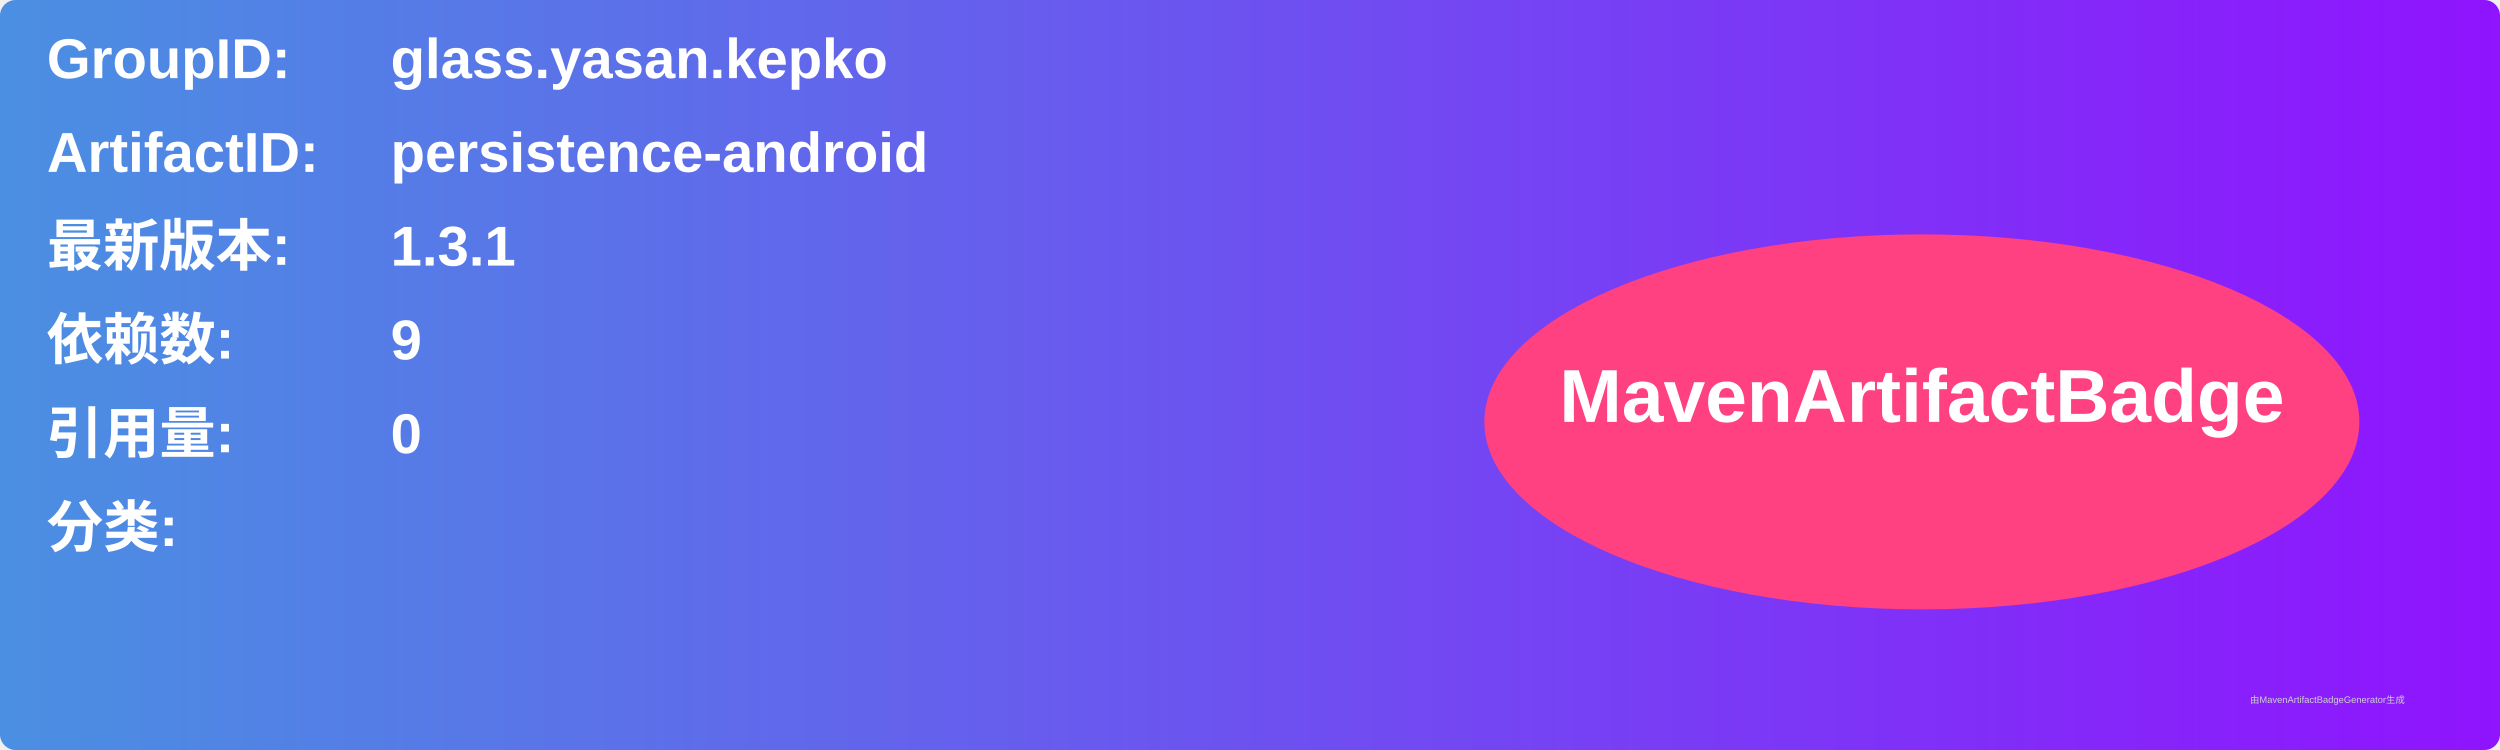
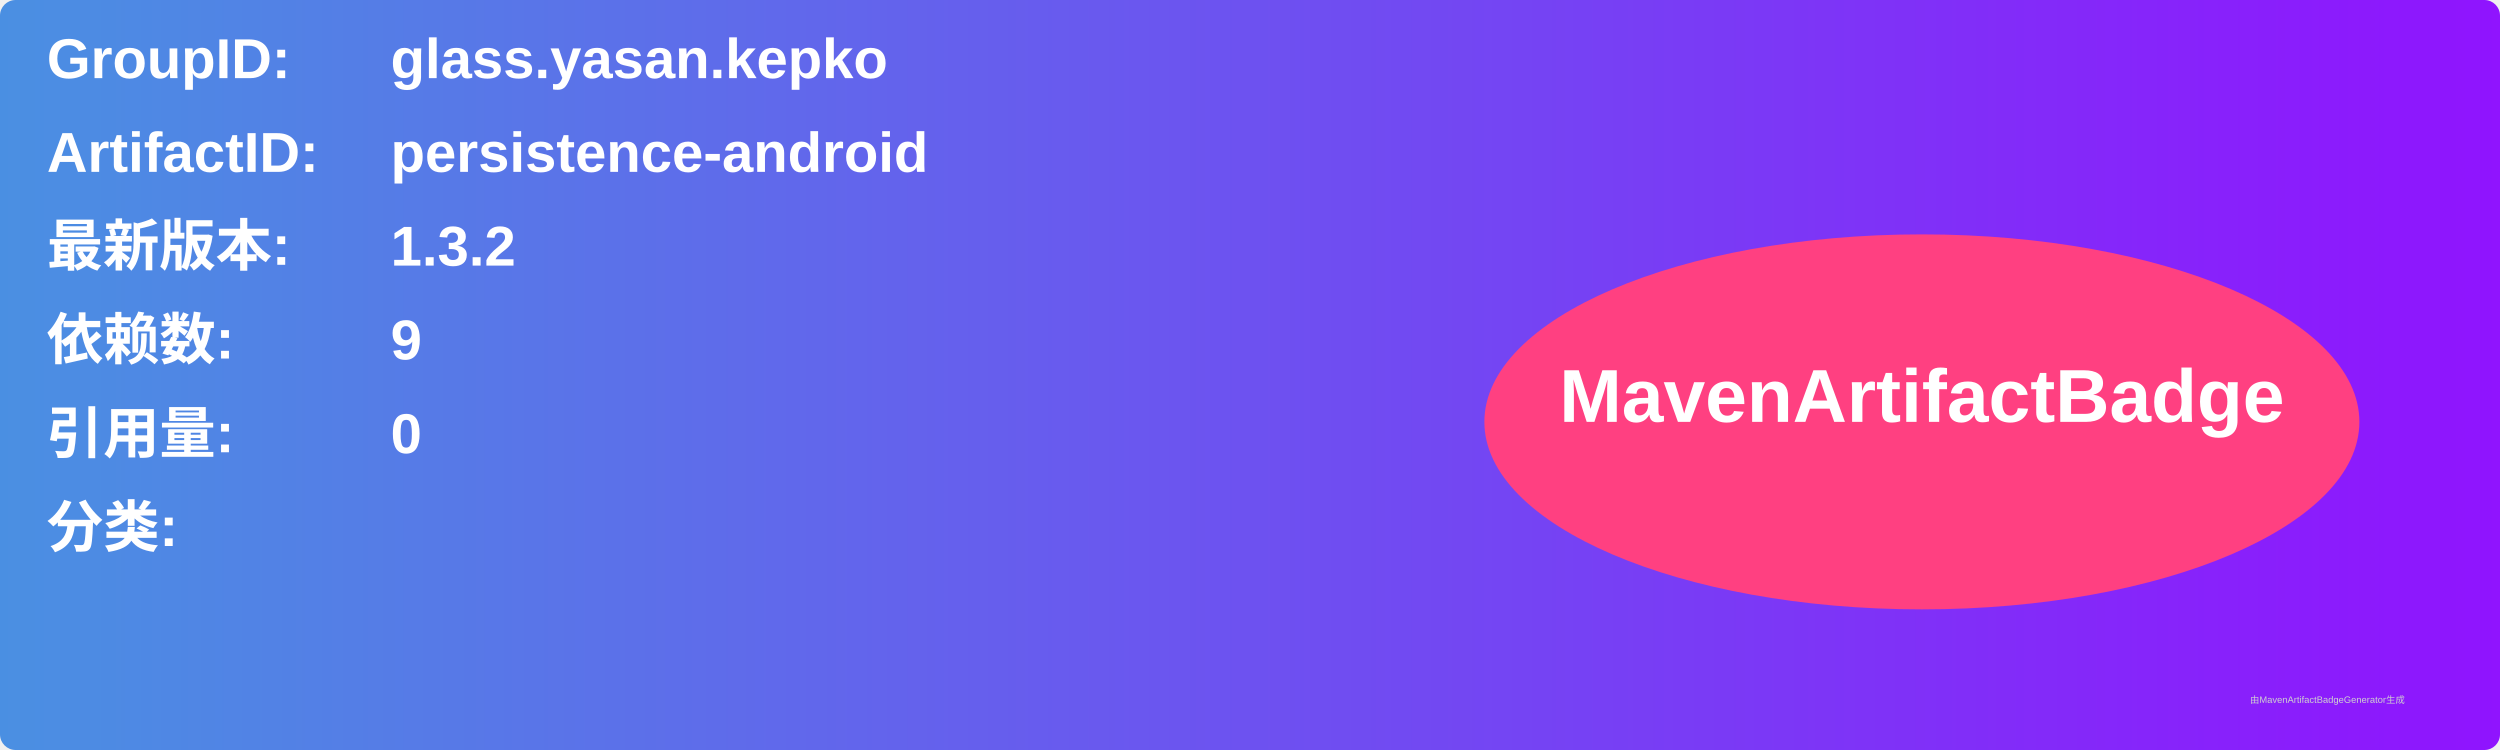
<svg xmlns="http://www.w3.org/2000/svg" width="800" height="240" viewBox="0 0 800 240">
  <linearGradient id="grad" x1="0%" y1="0%" x2="100%" y2="0%">
    <stop offset="0%" stop-color="#4a90e2" />
    <stop offset="100%" stop-color="#9013fe" />
  </linearGradient>
  <rect width="100%" height="100%" rx="5" ry="5" fill="url(#grad)" />
  <g transform="translate(15, 15)">
    <text x="0" y="10" font-family="Arial" font-size="18" fill="white" font-weight="bold" width="260">GroupID:</text>
    <text x="110" y="10" font-family="Arial" font-size="18" fill="white" font-weight="bold" width="460">glass.yasan.kepko</text>
    <text x="0" y="40" font-family="Arial" font-size="18" fill="white" font-weight="bold" width="260">ArtifactID:</text>
    <text x="110" y="40" font-family="Arial" font-size="18" fill="white" font-weight="bold" width="460">persistence-android</text>
    <text x="0" y="70" font-family="Arial" font-size="18" fill="white" font-weight="bold">最新版本:</text>
    <text x="110" y="70" font-family="Arial" font-size="18" fill="white" font-weight="bold">
-       <tspan font-weight="bold">1.3.1</tspan>
+       <tspan font-weight="bold">1.3.2</tspan>
    </text>
    <text x="0" y="100" font-family="Arial" font-size="18" fill="white" font-weight="bold">依赖数: </text>
    <text x="110" y="100" font-family="Arial" font-size="18" fill="white">
      <tspan font-weight="bold">9</tspan>
    </text>
    <text x="0" y="130" font-family="Arial" font-size="18" fill="white" font-weight="bold">引用量: </text>
    <text x="110" y="130" font-family="Arial" font-size="18" fill="white">
      <tspan font-weight="bold">0</tspan>
    </text>
    <text x="0" y="160" font-family="Arial" font-size="18" fill="white" font-weight="bold">分类:</text>
    <text x="10" y="190" font-family="Arial" font-size="10" fill="white">
      <tspan font-weight="bold" />
    </text>
    <ellipse cx="600" cy="120" rx="140" ry="60" fill="#ff4081" />
    <text x="600" y="120" text-anchor="middle" font-family="Arial" font-size="24" fill="white" font-weight="bold">MavenArtifactBadge</text>
  </g>
  <text x="720" y="225" font-family="Arial" font-size="3" fill="#d0d0d0">由MavenArtifactBadgeGenerator生成</text>
</svg>
